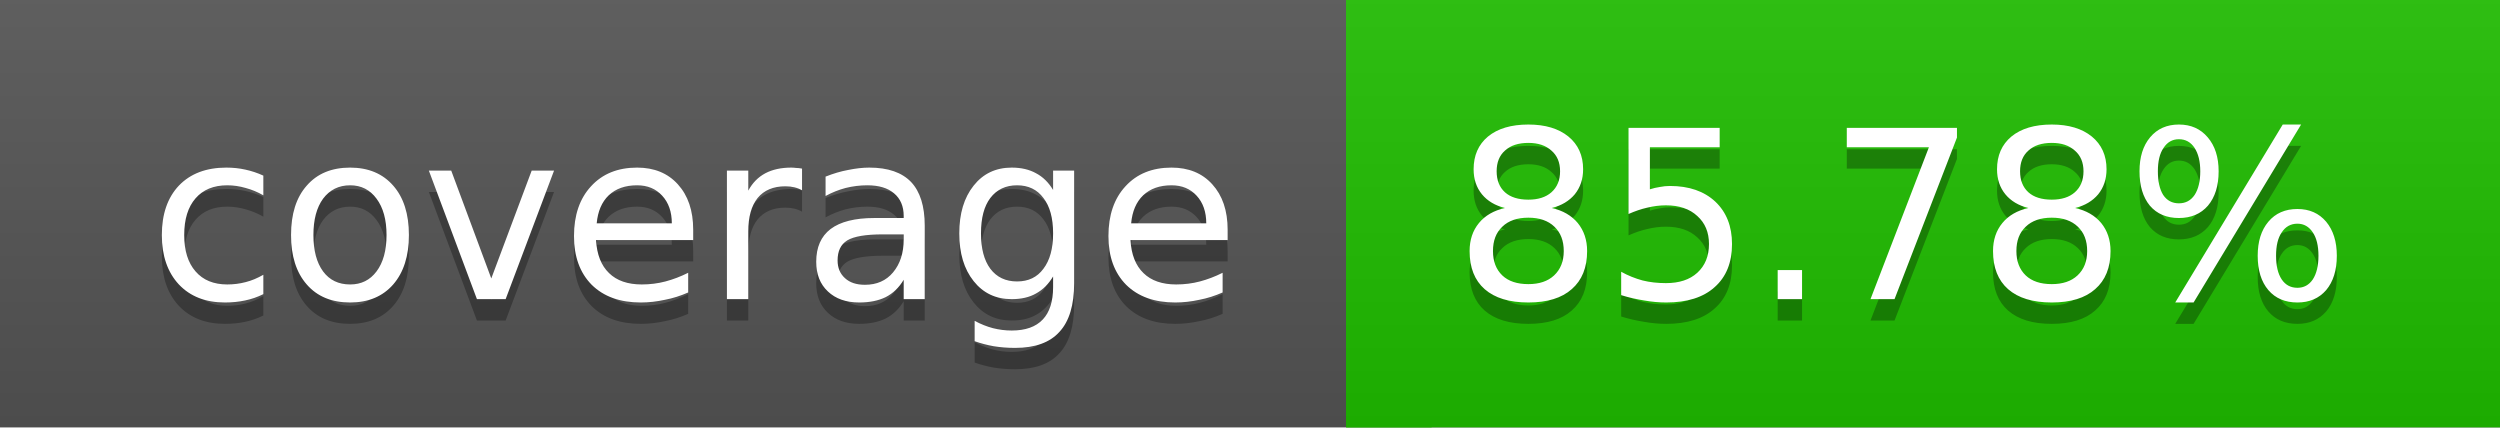
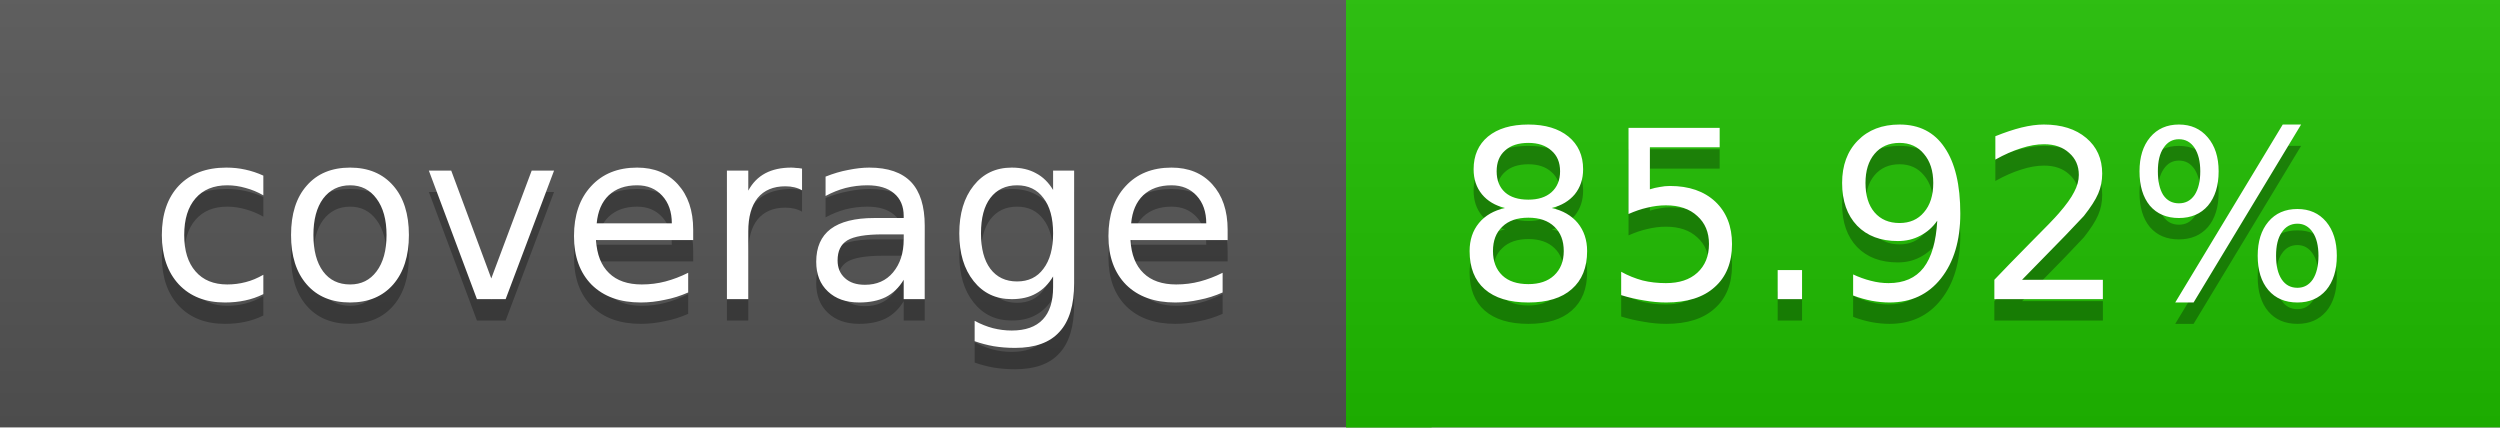
<svg xmlns="http://www.w3.org/2000/svg" width="117" height="20">
  <linearGradient id="a" x2="0" y2="100%">
    <stop offset="0" stop-color="#bbb" stop-opacity=".1" />
    <stop offset="1" stop-opacity=".1" />
  </linearGradient>
  <rect rx="0" width="117" height="20" fill="#555" />
  <rect rx="0" x="63" width="54" height="20" fill="#1fbe00" />
  <path fill="#1fbe00" d="M63 0h4v20h-4z" />
  <rect rx="0" width="117" height="20" fill="url(#a)" />
  <g fill="#fff" text-anchor="middle" font-family="DejaVu Sans,Verdana,Geneva,sans-serif" font-size="11">
    <text x="32.5" y="15" fill="#010101" fill-opacity=".3">coverage</text>
    <text x="32.5" y="14">coverage</text>
-     <text x="89" y="15" fill="#010101" fill-opacity=".3">85.78%</text>
-     <text x="89" y="14">85.78%</text>
+     <text x="89" y="15" fill="#010101" fill-opacity=".3">85.92%</text>
+     <text x="89" y="14">85.92%</text>
  </g>
</svg>
